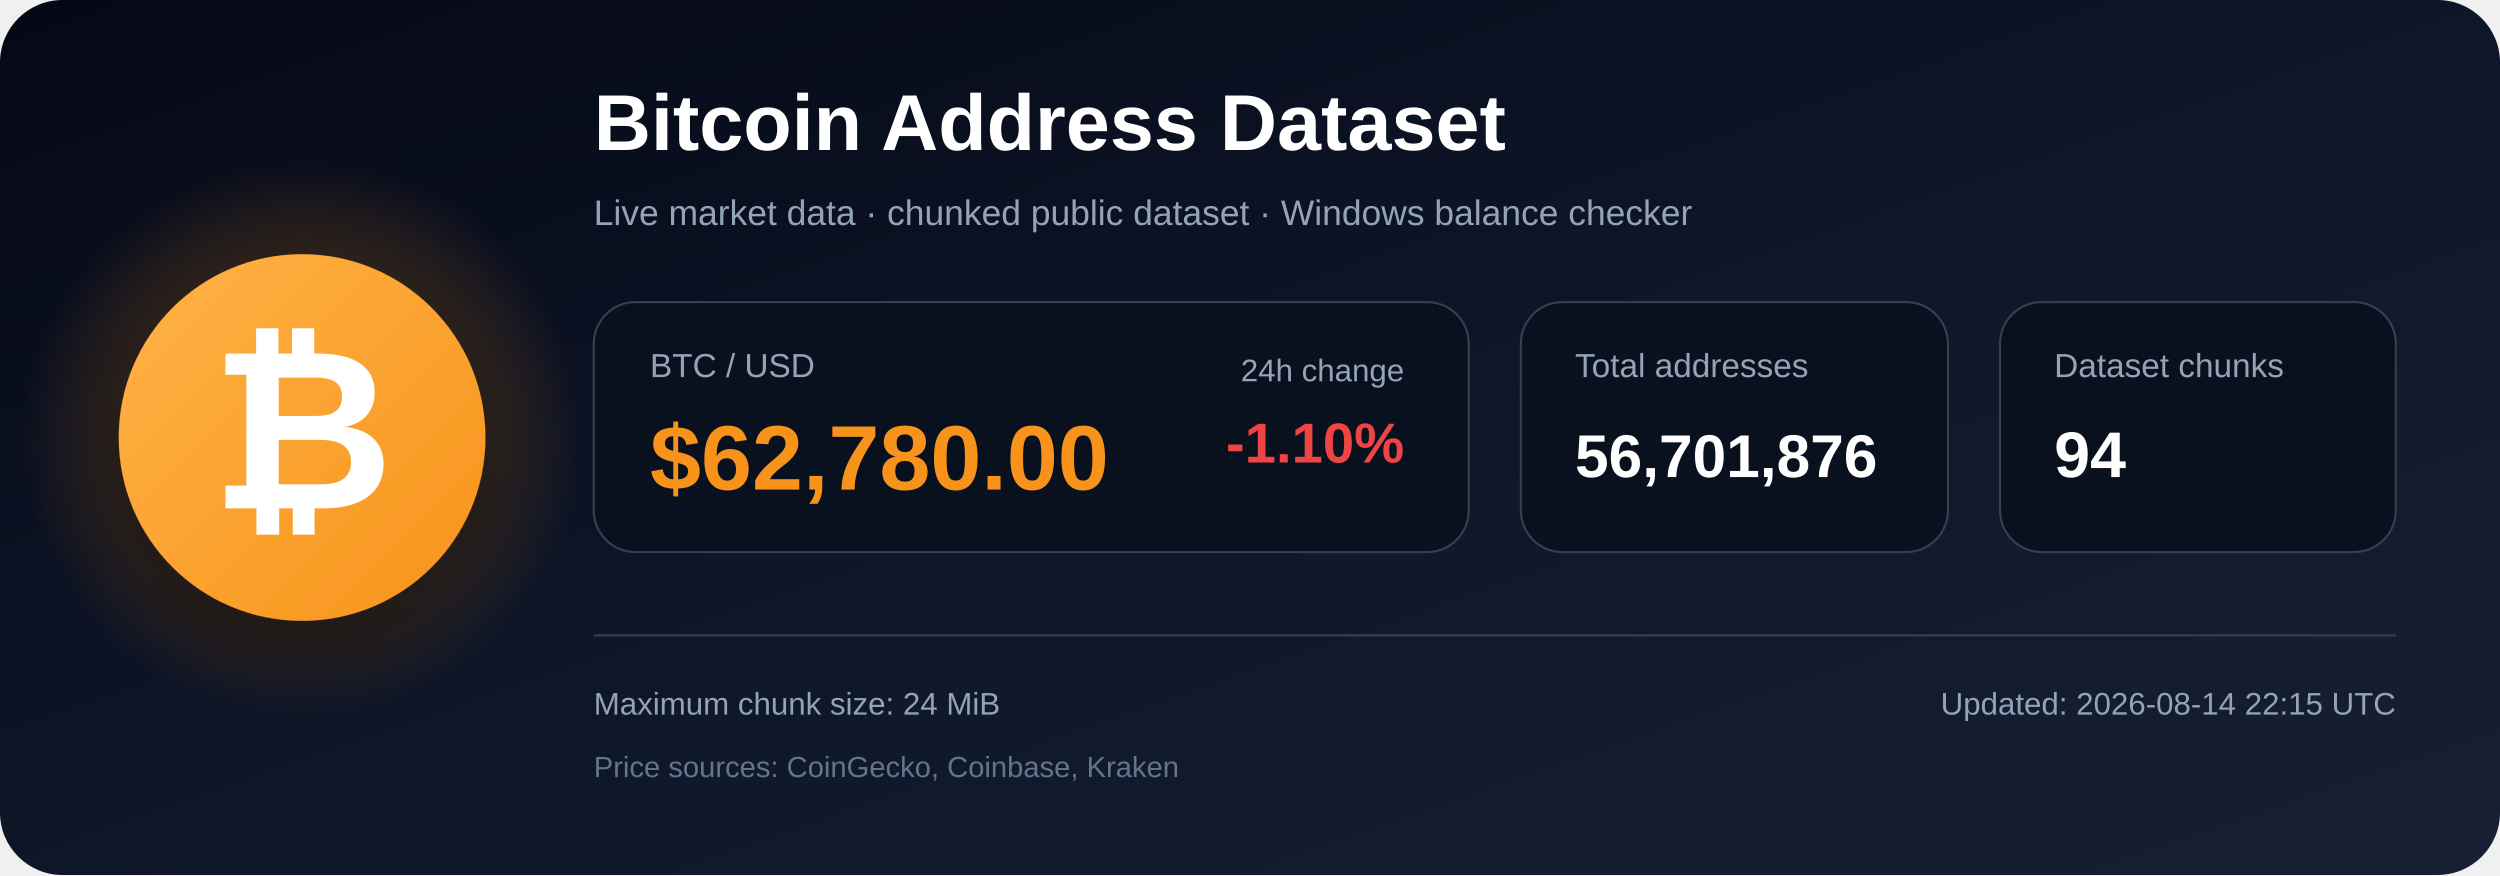
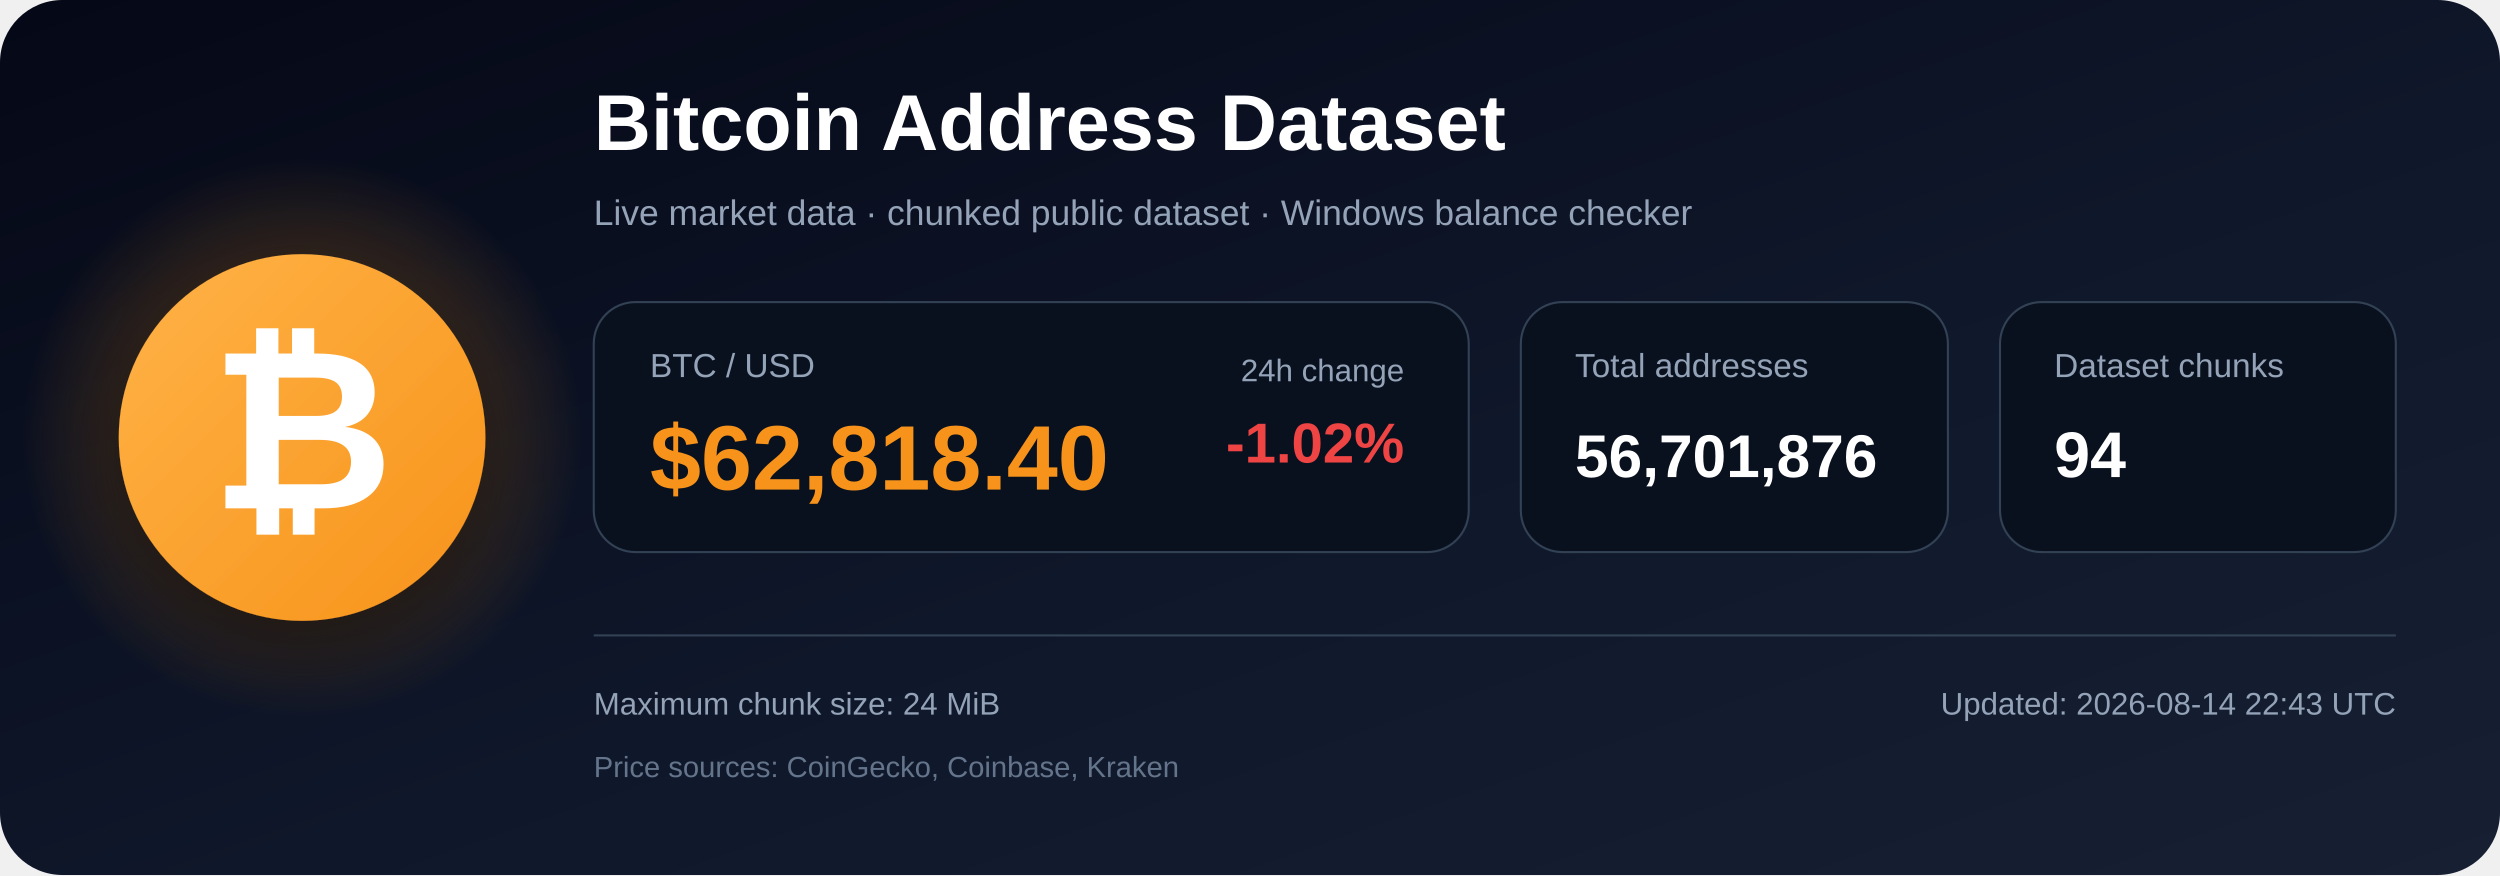
<svg xmlns="http://www.w3.org/2000/svg" width="1200" height="420" viewBox="0 0 1200 420" role="img" aria-labelledby="title description">
  <defs>
    <linearGradient id="bg" x1="0" y1="0" x2="1" y2="1">
      <stop offset="0%" stop-color="#050816" />
      <stop offset="55%" stop-color="#0f172a" />
      <stop offset="100%" stop-color="#172033" />
    </linearGradient>
    <radialGradient id="glow">
      <stop offset="0%" stop-color="#f7931a" stop-opacity=".48" />
      <stop offset="100%" stop-color="#f7931a" stop-opacity="0" />
    </radialGradient>
    <linearGradient id="orange" x1="0" y1="0" x2="1" y2="1">
      <stop offset="0%" stop-color="#ffb347" />
      <stop offset="100%" stop-color="#f7931a" />
    </linearGradient>
    <filter id="shadow" x="-40%" y="-40%" width="180%" height="180%">
      <feDropShadow dx="0" dy="12" stdDeviation="18" flood-color="#000000" flood-opacity=".50" />
    </filter>
  </defs>
  <rect width="1200" height="420" rx="30" fill="url(#bg)" />
  <circle cx="145" cy="210" r="135" fill="url(#glow)" />
  <circle cx="145" cy="210" r="88" fill="url(#orange)" filter="url(#shadow)" />
  <text x="145" y="244" text-anchor="middle" font-family="Arial, Helvetica, sans-serif" font-size="108" font-weight="700" fill="#ffffff">₿</text>
  <text x="285" y="72" font-family="Arial, Helvetica, sans-serif" font-size="38" font-weight="700" fill="#ffffff">
    Bitcoin Address Dataset
  </text>
  <text x="285" y="108" font-family="Arial, Helvetica, sans-serif" font-size="17" fill="#94a3b8">
    Live market data · chunked public dataset · Windows balance checker
  </text>
  <rect x="285" y="145" width="420" height="120" rx="20" fill="#09111f" stroke="#334155" />
  <text x="312" y="181" font-family="Arial, Helvetica, sans-serif" font-size="16" fill="#94a3b8">BTC / USD</text>
-   <text x="312" y="235" font-family="Arial, Helvetica, sans-serif" font-size="44" font-weight="700" fill="#f7931a">$62,780.00</text>
+   <text x="312" y="235" font-family="Arial, Helvetica, sans-serif" font-size="44" font-weight="700" fill="#f7931a">$62,818.40</text>
  <text x="674" y="183" text-anchor="end" font-family="Arial, Helvetica, sans-serif" font-size="15" fill="#94a3b8">24h change</text>
-   <text x="674" y="222" text-anchor="end" font-family="Arial, Helvetica, sans-serif" font-size="27" font-weight="700" fill="#ef4444">-1.10%</text>
+   <text x="674" y="222" text-anchor="end" font-family="Arial, Helvetica, sans-serif" font-size="27" font-weight="700" fill="#ef4444">-1.02%</text>
  <rect x="730" y="145" width="205" height="120" rx="20" fill="#09111f" stroke="#334155" />
  <text x="756" y="181" font-family="Arial, Helvetica, sans-serif" font-size="16" fill="#94a3b8">Total addresses</text>
  <text x="756" y="229" font-family="Arial, Helvetica, sans-serif" font-size="29" font-weight="700" fill="#ffffff">56,701,876</text>
  <rect x="960" y="145" width="190" height="120" rx="20" fill="#09111f" stroke="#334155" />
  <text x="986" y="181" font-family="Arial, Helvetica, sans-serif" font-size="16" fill="#94a3b8">Dataset chunks</text>
  <text x="986" y="229" font-family="Arial, Helvetica, sans-serif" font-size="31" font-weight="700" fill="#ffffff">94</text>
  <line x1="285" y1="305" x2="1150" y2="305" stroke="#334155" stroke-width="1" />
  <text x="285" y="343" font-family="Arial, Helvetica, sans-serif" font-size="15" fill="#94a3b8">
    Maximum chunk size: 24 MiB
  </text>
  <text x="285" y="373" font-family="Arial, Helvetica, sans-serif" font-size="14" fill="#64748b">
    Price sources: CoinGecko, Coinbase, Kraken
  </text>
  <text x="1150" y="343" text-anchor="end" font-family="Arial, Helvetica, sans-serif" font-size="15" fill="#94a3b8">
-     Updated: 2026-08-14 22:15 UTC
+     Updated: 2026-08-14 22:43 UTC
  </text>
</svg>
